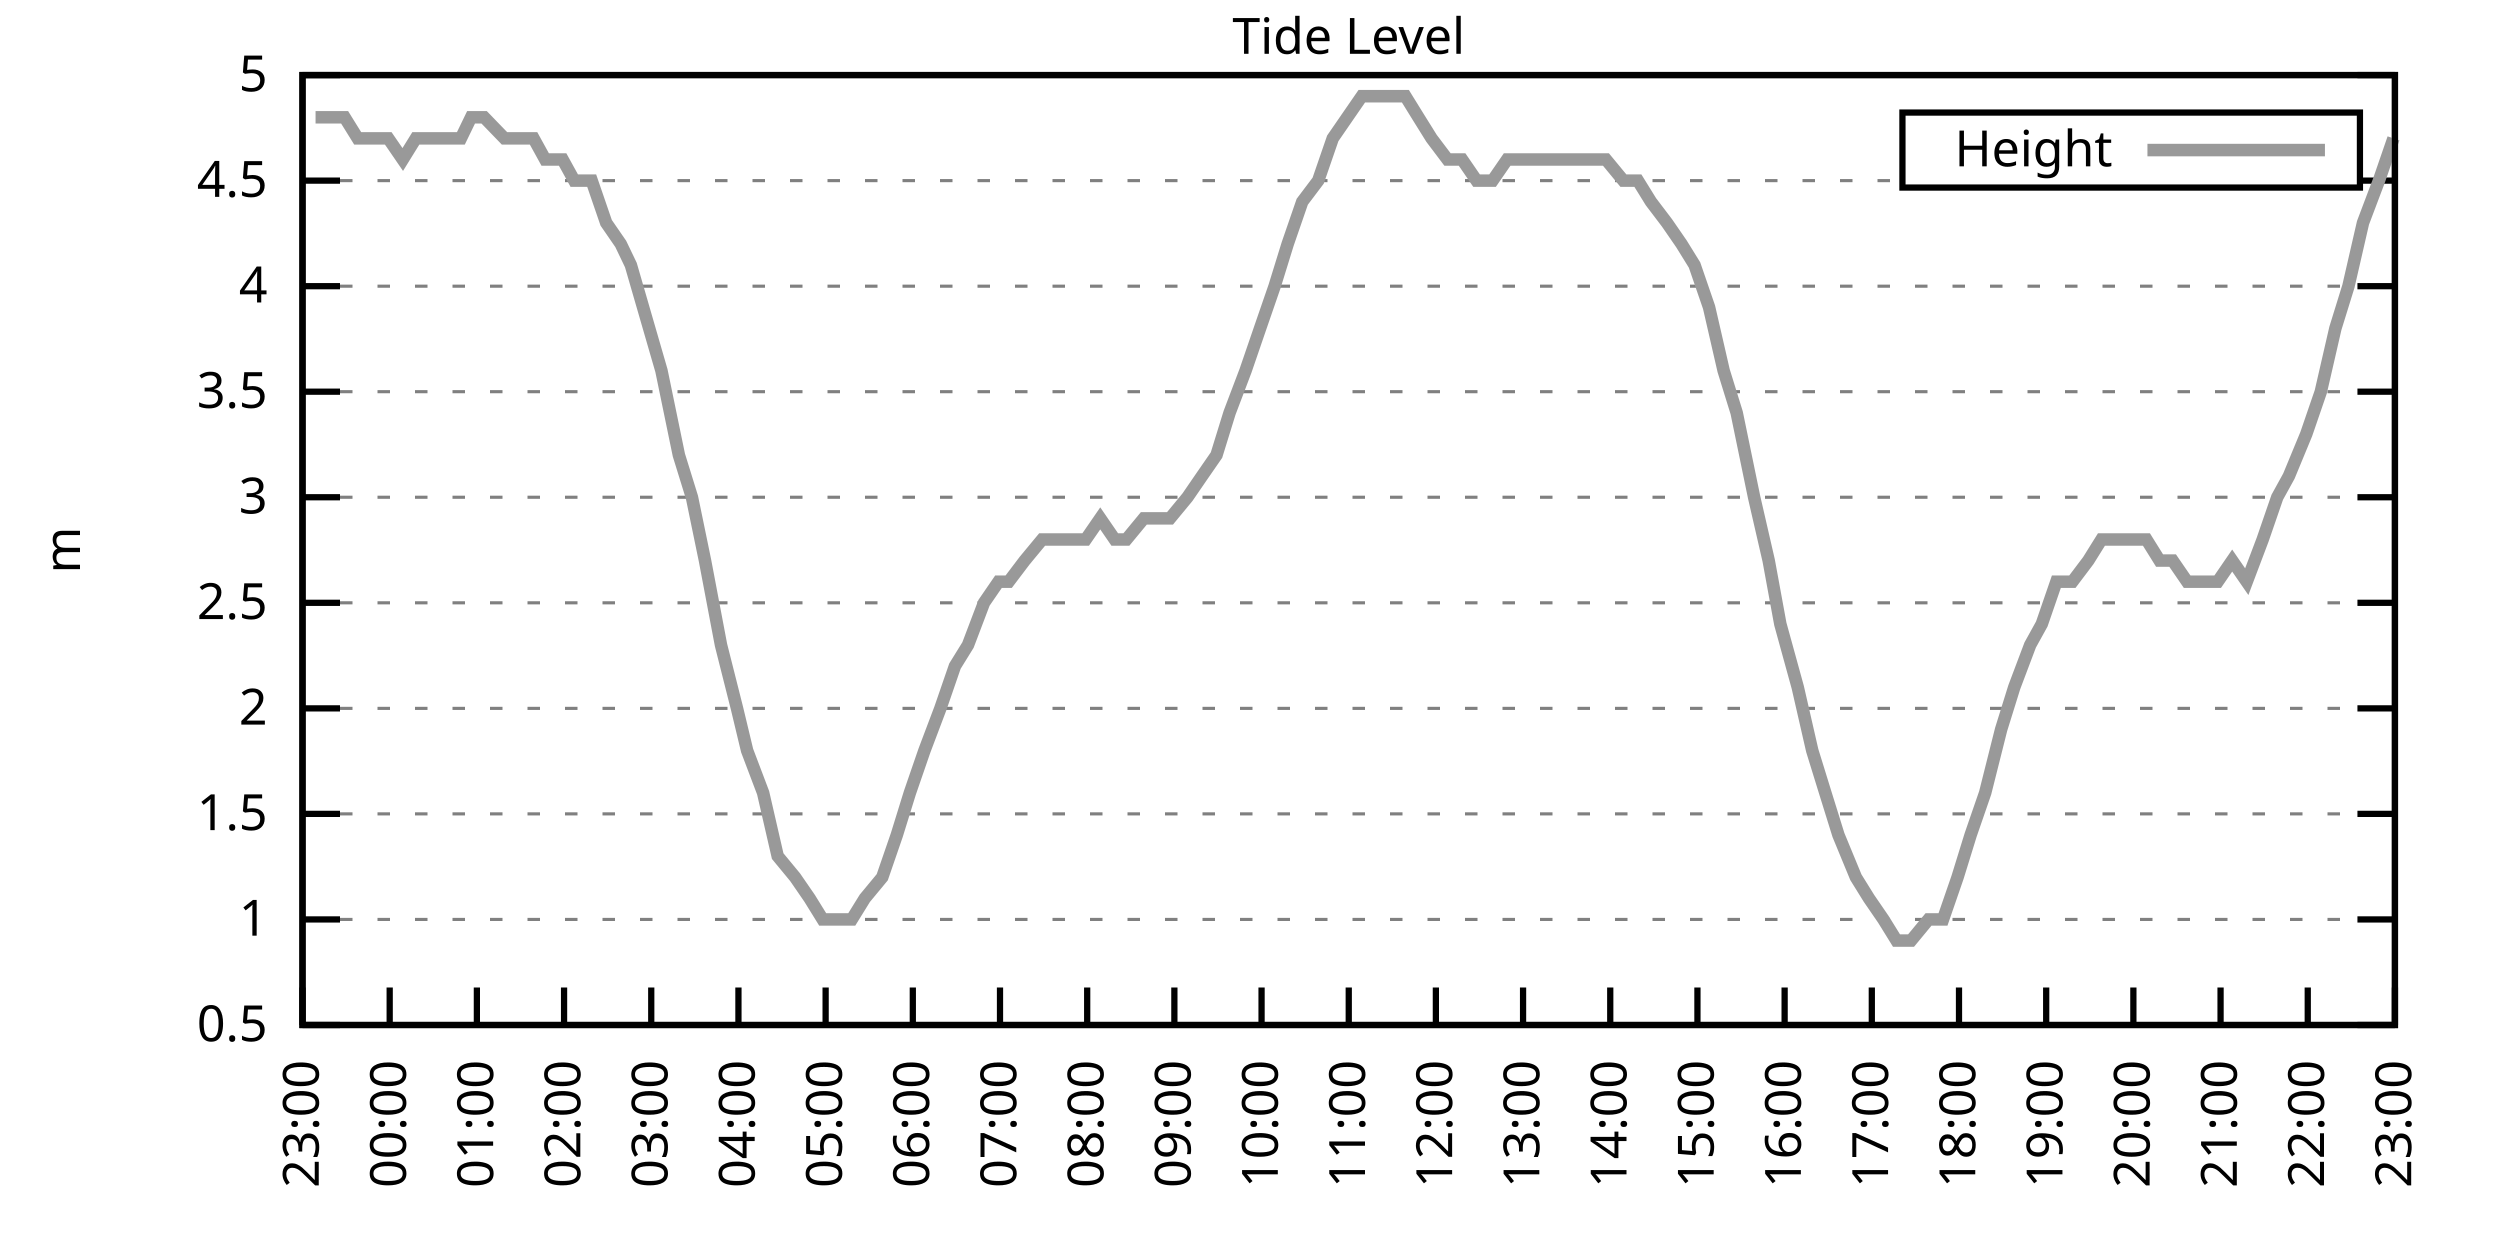
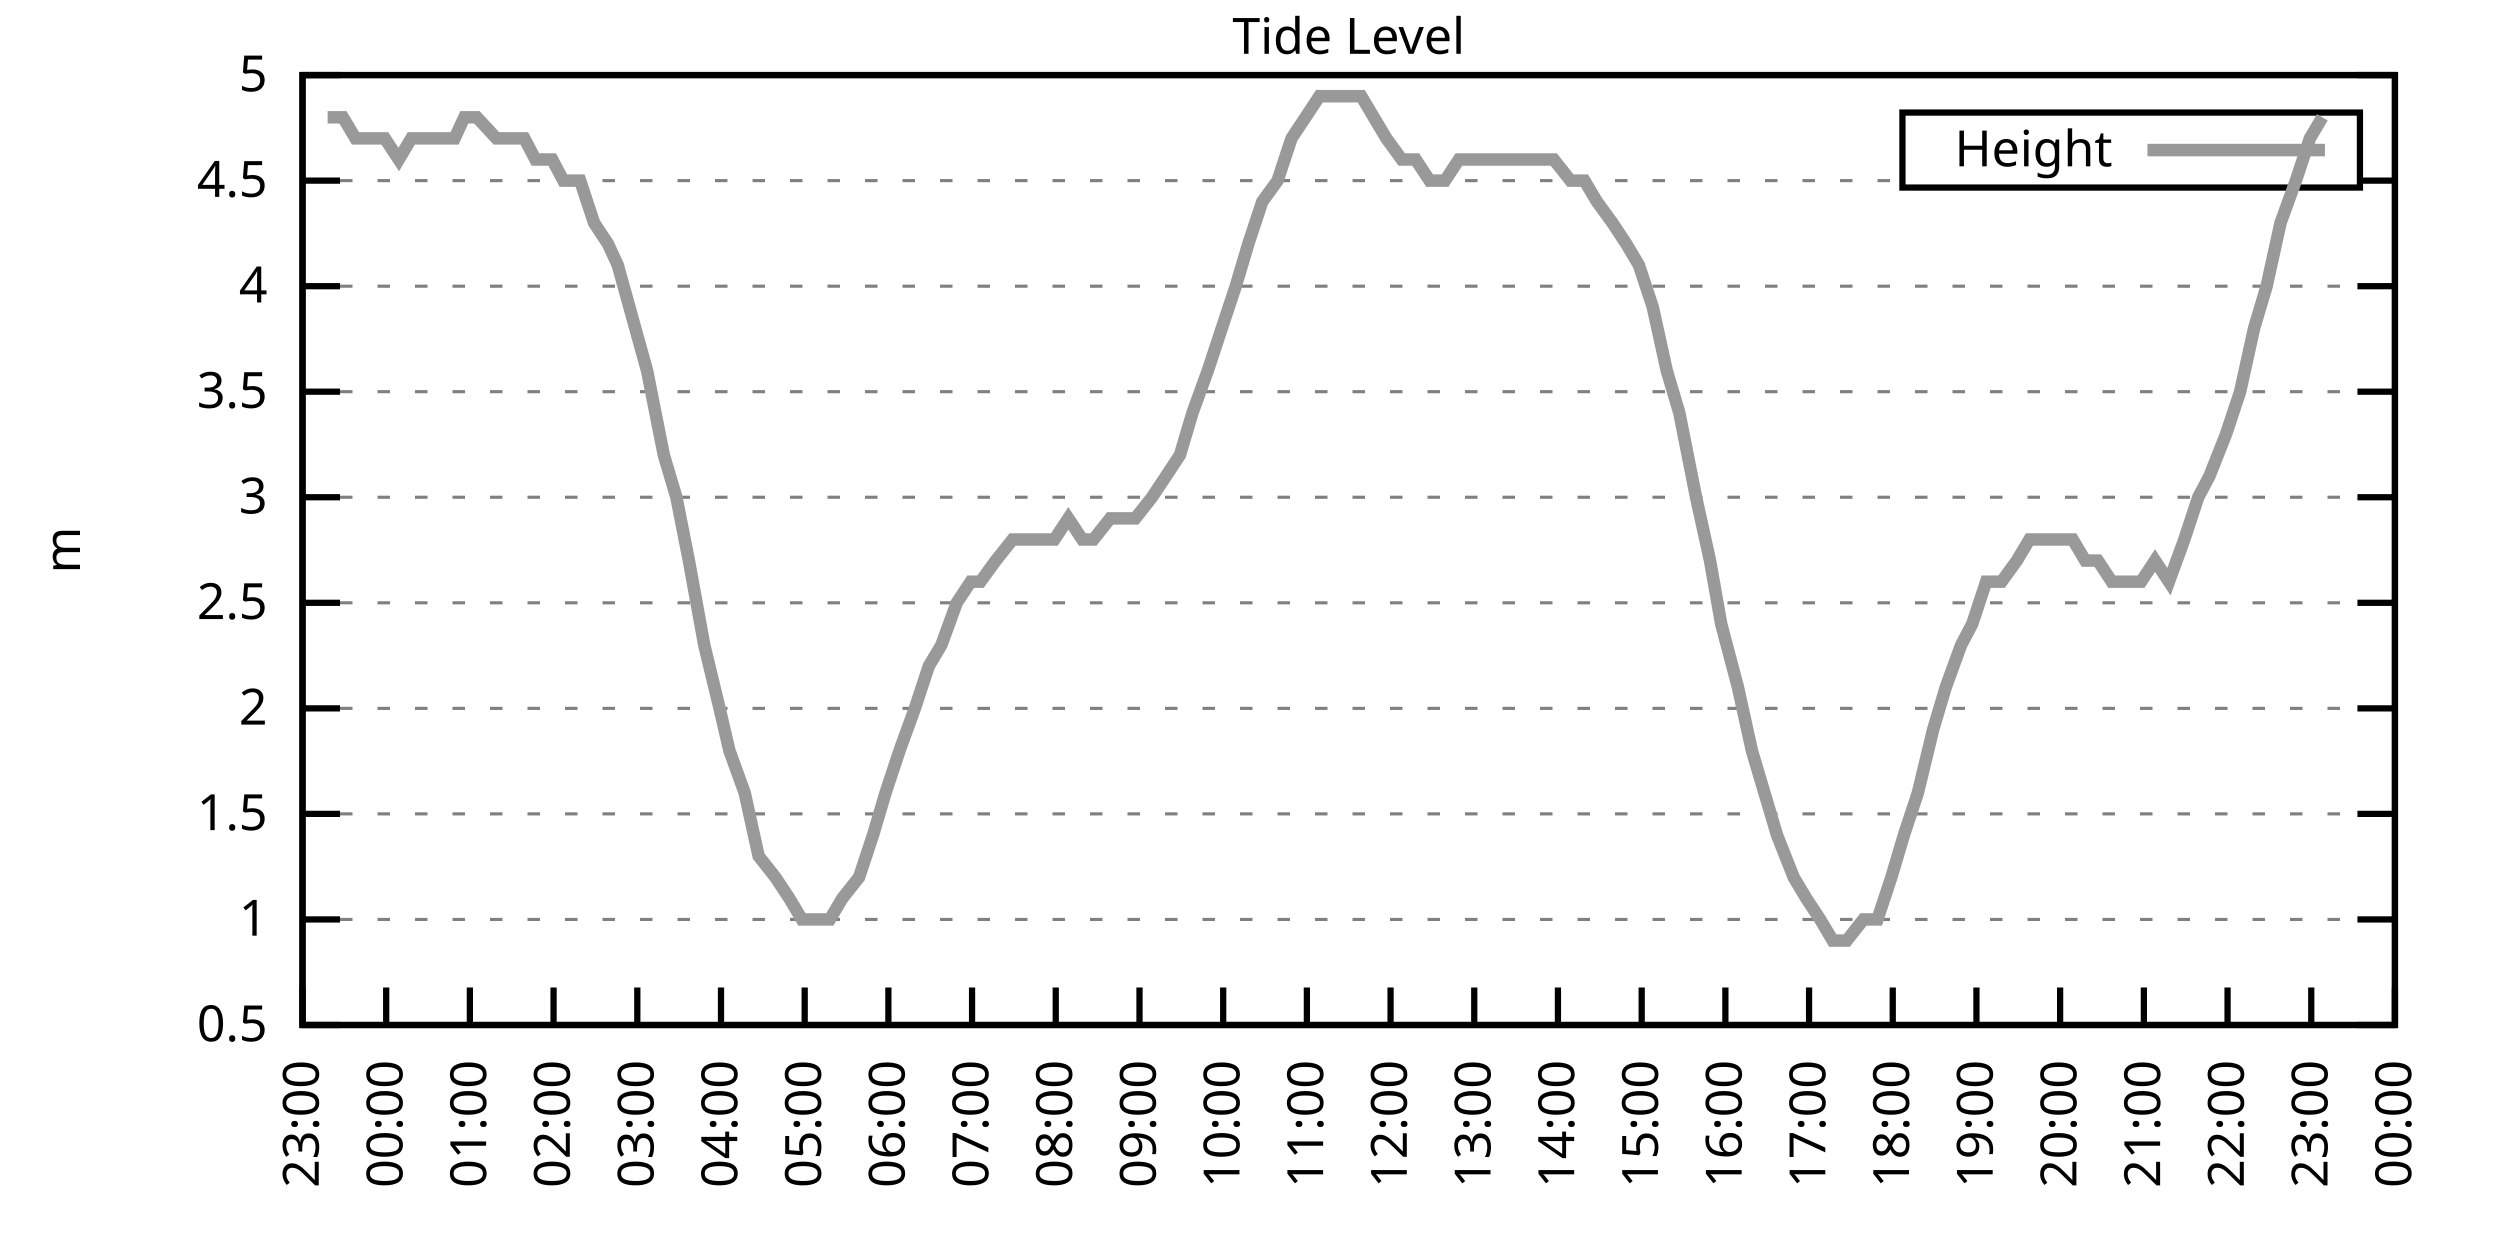
<svg xmlns="http://www.w3.org/2000/svg" xmlns:xlink="http://www.w3.org/1999/xlink" width="400" height="200" viewBox="0 0 400 200">
  <g id="gnuplot_canvas">
    <rect x="0" y="0" width="400" height="200" fill="none" />
    <defs>
      <circle id="gpDot" r="0.5" stroke-width="0.5" stroke="currentColor" />
      <path id="gpPt0" stroke-width="0.333" stroke="currentColor" d="M-1,0 h2 M0,-1 v2" />
      <path id="gpPt1" stroke-width="0.333" stroke="currentColor" d="M-1,-1 L1,1 M1,-1 L-1,1" />
      <path id="gpPt2" stroke-width="0.333" stroke="currentColor" d="M-1,0 L1,0 M0,-1 L0,1 M-1,-1 L1,1 M-1,1 L1,-1" />
      <rect id="gpPt3" stroke-width="0.333" stroke="currentColor" x="-1" y="-1" width="2" height="2" />
      <rect id="gpPt4" stroke-width="0.333" stroke="currentColor" fill="currentColor" x="-1" y="-1" width="2" height="2" />
      <circle id="gpPt5" stroke-width="0.333" stroke="currentColor" cx="0" cy="0" r="1" />
      <use xlink:href="#gpPt5" id="gpPt6" fill="currentColor" stroke="none" />
      <path id="gpPt7" stroke-width="0.333" stroke="currentColor" d="M0,-1.33 L-1.33,0.67 L1.33,0.67 z" />
      <use xlink:href="#gpPt7" id="gpPt8" fill="currentColor" stroke="none" />
      <use xlink:href="#gpPt7" id="gpPt9" stroke="currentColor" transform="rotate(180)" />
      <use xlink:href="#gpPt9" id="gpPt10" fill="currentColor" stroke="none" />
      <use xlink:href="#gpPt3" id="gpPt11" stroke="currentColor" transform="rotate(45)" />
      <use xlink:href="#gpPt11" id="gpPt12" fill="currentColor" stroke="none" />
      <path id="gpPt13" stroke-width="0.333" stroke="currentColor" d="M0,1.330 L1.265,0.411 L0.782,-1.067 L-0.782,-1.076 L-1.265,0.411 z" />
      <use xlink:href="#gpPt13" id="gpPt14" fill="currentColor" stroke="none" />
      <filter id="textbox" filterUnits="objectBoundingBox" x="0" y="0" height="1" width="1">
        <feFlood flood-color="white" flood-opacity="1" result="bgnd" />
        <feComposite in="SourceGraphic" in2="bgnd" operator="atop" />
      </filter>
      <filter id="greybox" filterUnits="objectBoundingBox" x="0" y="0" height="1" width="1">
        <feFlood flood-color="lightgrey" flood-opacity="1" result="grey" />
        <feComposite in="SourceGraphic" in2="grey" operator="atop" />
      </filter>
    </defs>
    <g fill="none" color="white" stroke="currentColor" stroke-width="1.00" stroke-linecap="butt" stroke-linejoin="miter">
</g>
    <g fill="none" color="black" stroke="currentColor" stroke-width="1.00" stroke-linecap="butt" stroke-linejoin="miter">
      <g stroke="none" shape-rendering="crispEdges">
        <polygon fill="rgb(255, 255, 255)" points="48.40,164.00 383.18,164.00 383.18,12.02 48.40,12.02 " />
      </g>
    </g>
    <g fill="none" color="black" stroke="currentColor" stroke-width="1.00" stroke-linecap="butt" stroke-linejoin="miter">
</g>
    <g fill="none" color="black" stroke="black" stroke-width="0.50" stroke-linecap="butt" stroke-linejoin="miter">
</g>
    <g fill="none" color="gray" stroke="currentColor" stroke-width="0.50" stroke-linecap="butt" stroke-linejoin="miter">
      <path stroke="gray" stroke-dasharray="2,4" class="gridline" d="M48.40,164.00 L383.19,164.00  " />
    </g>
    <g fill="none" color="gray" stroke="gray" stroke-width="1.00" stroke-linecap="butt" stroke-linejoin="miter">
</g>
    <g fill="none" color="black" stroke="currentColor" stroke-width="1.00" stroke-linecap="butt" stroke-linejoin="miter">
      <path stroke="black" d="M48.40,164.00 L54.40,164.00 M383.19,164.00 L377.19,164.00  " />
      <g transform="translate(42.80,166.60)" stroke="none" fill="black" font-family="Sans" font-size="8.00" text-anchor="end">
        <text>
          <tspan font-family="Sans"> 0.5</tspan>
        </text>
      </g>
    </g>
    <g fill="none" color="black" stroke="currentColor" stroke-width="1.00" stroke-linecap="butt" stroke-linejoin="miter">
</g>
    <g fill="none" color="black" stroke="black" stroke-width="0.50" stroke-linecap="butt" stroke-linejoin="miter">
</g>
    <g fill="none" color="gray" stroke="currentColor" stroke-width="0.50" stroke-linecap="butt" stroke-linejoin="miter">
      <path stroke="gray" stroke-dasharray="2,4" class="gridline" d="M48.40,147.11 L383.19,147.11  " />
    </g>
    <g fill="none" color="gray" stroke="gray" stroke-width="1.00" stroke-linecap="butt" stroke-linejoin="miter">
</g>
    <g fill="none" color="black" stroke="currentColor" stroke-width="1.00" stroke-linecap="butt" stroke-linejoin="miter">
      <path stroke="black" d="M48.40,147.11 L54.40,147.11 M383.19,147.11 L377.19,147.11  " />
      <g transform="translate(42.80,149.71)" stroke="none" fill="black" font-family="Sans" font-size="8.00" text-anchor="end">
        <text>
          <tspan font-family="Sans"> 1</tspan>
        </text>
      </g>
    </g>
    <g fill="none" color="black" stroke="currentColor" stroke-width="1.00" stroke-linecap="butt" stroke-linejoin="miter">
</g>
    <g fill="none" color="black" stroke="black" stroke-width="0.50" stroke-linecap="butt" stroke-linejoin="miter">
</g>
    <g fill="none" color="gray" stroke="currentColor" stroke-width="0.50" stroke-linecap="butt" stroke-linejoin="miter">
      <path stroke="gray" stroke-dasharray="2,4" class="gridline" d="M48.40,130.22 L383.19,130.22  " />
    </g>
    <g fill="none" color="gray" stroke="gray" stroke-width="1.00" stroke-linecap="butt" stroke-linejoin="miter">
</g>
    <g fill="none" color="black" stroke="currentColor" stroke-width="1.00" stroke-linecap="butt" stroke-linejoin="miter">
      <path stroke="black" d="M48.40,130.22 L54.40,130.22 M383.19,130.22 L377.19,130.22  " />
      <g transform="translate(42.80,132.82)" stroke="none" fill="black" font-family="Sans" font-size="8.00" text-anchor="end">
        <text>
          <tspan font-family="Sans"> 1.5</tspan>
        </text>
      </g>
    </g>
    <g fill="none" color="black" stroke="currentColor" stroke-width="1.00" stroke-linecap="butt" stroke-linejoin="miter">
</g>
    <g fill="none" color="black" stroke="black" stroke-width="0.50" stroke-linecap="butt" stroke-linejoin="miter">
</g>
    <g fill="none" color="gray" stroke="currentColor" stroke-width="0.50" stroke-linecap="butt" stroke-linejoin="miter">
      <path stroke="gray" stroke-dasharray="2,4" class="gridline" d="M48.40,113.34 L383.19,113.34  " />
    </g>
    <g fill="none" color="gray" stroke="gray" stroke-width="1.00" stroke-linecap="butt" stroke-linejoin="miter">
</g>
    <g fill="none" color="black" stroke="currentColor" stroke-width="1.00" stroke-linecap="butt" stroke-linejoin="miter">
      <path stroke="black" d="M48.40,113.34 L54.40,113.34 M383.19,113.34 L377.19,113.34  " />
      <g transform="translate(42.80,115.94)" stroke="none" fill="black" font-family="Sans" font-size="8.00" text-anchor="end">
        <text>
          <tspan font-family="Sans"> 2</tspan>
        </text>
      </g>
    </g>
    <g fill="none" color="black" stroke="currentColor" stroke-width="1.00" stroke-linecap="butt" stroke-linejoin="miter">
</g>
    <g fill="none" color="black" stroke="black" stroke-width="0.50" stroke-linecap="butt" stroke-linejoin="miter">
</g>
    <g fill="none" color="gray" stroke="currentColor" stroke-width="0.50" stroke-linecap="butt" stroke-linejoin="miter">
      <path stroke="gray" stroke-dasharray="2,4" class="gridline" d="M48.40,96.45 L383.19,96.45  " />
    </g>
    <g fill="none" color="gray" stroke="gray" stroke-width="1.00" stroke-linecap="butt" stroke-linejoin="miter">
</g>
    <g fill="none" color="black" stroke="currentColor" stroke-width="1.00" stroke-linecap="butt" stroke-linejoin="miter">
      <path stroke="black" d="M48.40,96.45 L54.40,96.45 M383.19,96.45 L377.19,96.45  " />
      <g transform="translate(42.80,99.05)" stroke="none" fill="black" font-family="Sans" font-size="8.00" text-anchor="end">
        <text>
          <tspan font-family="Sans"> 2.5</tspan>
        </text>
      </g>
    </g>
    <g fill="none" color="black" stroke="currentColor" stroke-width="1.00" stroke-linecap="butt" stroke-linejoin="miter">
</g>
    <g fill="none" color="black" stroke="black" stroke-width="0.50" stroke-linecap="butt" stroke-linejoin="miter">
</g>
    <g fill="none" color="gray" stroke="currentColor" stroke-width="0.50" stroke-linecap="butt" stroke-linejoin="miter">
      <path stroke="gray" stroke-dasharray="2,4" class="gridline" d="M48.40,79.56 L383.19,79.56  " />
    </g>
    <g fill="none" color="gray" stroke="gray" stroke-width="1.00" stroke-linecap="butt" stroke-linejoin="miter">
</g>
    <g fill="none" color="black" stroke="currentColor" stroke-width="1.00" stroke-linecap="butt" stroke-linejoin="miter">
      <path stroke="black" d="M48.40,79.56 L54.40,79.56 M383.19,79.56 L377.19,79.56  " />
      <g transform="translate(42.80,82.16)" stroke="none" fill="black" font-family="Sans" font-size="8.00" text-anchor="end">
        <text>
          <tspan font-family="Sans"> 3</tspan>
        </text>
      </g>
    </g>
    <g fill="none" color="black" stroke="currentColor" stroke-width="1.00" stroke-linecap="butt" stroke-linejoin="miter">
</g>
    <g fill="none" color="black" stroke="black" stroke-width="0.50" stroke-linecap="butt" stroke-linejoin="miter">
</g>
    <g fill="none" color="gray" stroke="currentColor" stroke-width="0.50" stroke-linecap="butt" stroke-linejoin="miter">
      <path stroke="gray" stroke-dasharray="2,4" class="gridline" d="M48.40,62.67 L383.19,62.67  " />
    </g>
    <g fill="none" color="gray" stroke="gray" stroke-width="1.00" stroke-linecap="butt" stroke-linejoin="miter">
</g>
    <g fill="none" color="black" stroke="currentColor" stroke-width="1.00" stroke-linecap="butt" stroke-linejoin="miter">
      <path stroke="black" d="M48.40,62.67 L54.40,62.67 M383.19,62.67 L377.19,62.67  " />
      <g transform="translate(42.80,65.27)" stroke="none" fill="black" font-family="Sans" font-size="8.00" text-anchor="end">
        <text>
          <tspan font-family="Sans"> 3.5</tspan>
        </text>
      </g>
    </g>
    <g fill="none" color="black" stroke="currentColor" stroke-width="1.00" stroke-linecap="butt" stroke-linejoin="miter">
</g>
    <g fill="none" color="black" stroke="black" stroke-width="0.50" stroke-linecap="butt" stroke-linejoin="miter">
</g>
    <g fill="none" color="gray" stroke="currentColor" stroke-width="0.50" stroke-linecap="butt" stroke-linejoin="miter">
      <path stroke="gray" stroke-dasharray="2,4" class="gridline" d="M48.40,45.79 L383.19,45.79  " />
    </g>
    <g fill="none" color="gray" stroke="gray" stroke-width="1.00" stroke-linecap="butt" stroke-linejoin="miter">
</g>
    <g fill="none" color="black" stroke="currentColor" stroke-width="1.00" stroke-linecap="butt" stroke-linejoin="miter">
      <path stroke="black" d="M48.40,45.79 L54.40,45.79 M383.19,45.79 L377.19,45.79  " />
      <g transform="translate(42.80,48.39)" stroke="none" fill="black" font-family="Sans" font-size="8.00" text-anchor="end">
        <text>
          <tspan font-family="Sans"> 4</tspan>
        </text>
      </g>
    </g>
    <g fill="none" color="black" stroke="currentColor" stroke-width="1.00" stroke-linecap="butt" stroke-linejoin="miter">
</g>
    <g fill="none" color="black" stroke="black" stroke-width="0.50" stroke-linecap="butt" stroke-linejoin="miter">
</g>
    <g fill="none" color="gray" stroke="currentColor" stroke-width="0.50" stroke-linecap="butt" stroke-linejoin="miter">
      <path stroke="gray" stroke-dasharray="2,4" class="gridline" d="M48.40,28.90 L304.39,28.90 M377.59,28.90 L383.19,28.90  " />
    </g>
    <g fill="none" color="gray" stroke="gray" stroke-width="1.00" stroke-linecap="butt" stroke-linejoin="miter">
</g>
    <g fill="none" color="black" stroke="currentColor" stroke-width="1.00" stroke-linecap="butt" stroke-linejoin="miter">
      <path stroke="black" d="M48.40,28.90 L54.40,28.90 M383.19,28.90 L377.19,28.90  " />
      <g transform="translate(42.80,31.50)" stroke="none" fill="black" font-family="Sans" font-size="8.00" text-anchor="end">
        <text>
          <tspan font-family="Sans"> 4.5</tspan>
        </text>
      </g>
    </g>
    <g fill="none" color="black" stroke="currentColor" stroke-width="1.00" stroke-linecap="butt" stroke-linejoin="miter">
</g>
    <g fill="none" color="black" stroke="black" stroke-width="0.50" stroke-linecap="butt" stroke-linejoin="miter">
</g>
    <g fill="none" color="gray" stroke="currentColor" stroke-width="0.50" stroke-linecap="butt" stroke-linejoin="miter">
      <path stroke="gray" stroke-dasharray="2,4" class="gridline" d="M48.40,12.01 L383.19,12.01  " />
    </g>
    <g fill="none" color="gray" stroke="gray" stroke-width="1.00" stroke-linecap="butt" stroke-linejoin="miter">
</g>
    <g fill="none" color="black" stroke="currentColor" stroke-width="1.00" stroke-linecap="butt" stroke-linejoin="miter">
      <path stroke="black" d="M48.40,12.01 L54.40,12.01 M383.19,12.01 L377.19,12.01  " />
      <g transform="translate(42.80,14.61)" stroke="none" fill="black" font-family="Sans" font-size="8.00" text-anchor="end">
        <text>
          <tspan font-family="Sans"> 5</tspan>
        </text>
      </g>
    </g>
    <g fill="none" color="black" stroke="currentColor" stroke-width="1.00" stroke-linecap="butt" stroke-linejoin="miter">
      <path stroke="black" d="M48.40,164.00 L48.40,158.00  " />
      <g transform="translate(51.00,169.60) rotate(270.00)" stroke="none" fill="black" font-family="Sans" font-size="8.00" text-anchor="end">
        <text>
          <tspan font-family="Sans">23:00</tspan>
        </text>
      </g>
    </g>
    <g fill="none" color="black" stroke="currentColor" stroke-width="1.00" stroke-linecap="butt" stroke-linejoin="miter">
-       <path stroke="black" d="M62.35,164.00 L62.35,158.00  " />
-       <g transform="translate(64.95,169.60) rotate(270.00)" stroke="none" fill="black" font-family="Sans" font-size="8.00" text-anchor="end">
+       <path stroke="black" d="M61.79,164.00 L61.79,158.00  " />
+       <g transform="translate(64.39,169.60) rotate(270.00)" stroke="none" fill="black" font-family="Sans" font-size="8.00" text-anchor="end">
        <text>
          <tspan font-family="Sans">00:00</tspan>
        </text>
      </g>
    </g>
    <g fill="none" color="black" stroke="currentColor" stroke-width="1.00" stroke-linecap="butt" stroke-linejoin="miter">
-       <path stroke="black" d="M76.30,164.00 L76.30,158.00  " />
-       <g transform="translate(78.90,169.60) rotate(270.00)" stroke="none" fill="black" font-family="Sans" font-size="8.00" text-anchor="end">
+       <path stroke="black" d="M75.18,164.00 L75.18,158.00  " />
+       <g transform="translate(77.78,169.60) rotate(270.00)" stroke="none" fill="black" font-family="Sans" font-size="8.00" text-anchor="end">
        <text>
          <tspan font-family="Sans">01:00</tspan>
        </text>
      </g>
    </g>
    <g fill="none" color="black" stroke="currentColor" stroke-width="1.00" stroke-linecap="butt" stroke-linejoin="miter">
-       <path stroke="black" d="M90.25,164.00 L90.25,158.00  " />
-       <g transform="translate(92.85,169.60) rotate(270.00)" stroke="none" fill="black" font-family="Sans" font-size="8.00" text-anchor="end">
+       <path stroke="black" d="M88.57,164.00 L88.57,158.00  " />
+       <g transform="translate(91.17,169.60) rotate(270.00)" stroke="none" fill="black" font-family="Sans" font-size="8.00" text-anchor="end">
        <text>
          <tspan font-family="Sans">02:00</tspan>
        </text>
      </g>
    </g>
    <g fill="none" color="black" stroke="currentColor" stroke-width="1.00" stroke-linecap="butt" stroke-linejoin="miter">
-       <path stroke="black" d="M104.20,164.00 L104.20,158.00  " />
-       <g transform="translate(106.80,169.60) rotate(270.00)" stroke="none" fill="black" font-family="Sans" font-size="8.00" text-anchor="end">
+       <path stroke="black" d="M101.97,164.00 L101.97,158.00  " />
+       <g transform="translate(104.57,169.60) rotate(270.00)" stroke="none" fill="black" font-family="Sans" font-size="8.00" text-anchor="end">
        <text>
          <tspan font-family="Sans">03:00</tspan>
        </text>
      </g>
    </g>
    <g fill="none" color="black" stroke="currentColor" stroke-width="1.00" stroke-linecap="butt" stroke-linejoin="miter">
-       <path stroke="black" d="M118.15,164.00 L118.15,158.00  " />
-       <g transform="translate(120.75,169.60) rotate(270.00)" stroke="none" fill="black" font-family="Sans" font-size="8.00" text-anchor="end">
+       <path stroke="black" d="M115.36,164.00 L115.36,158.00  " />
+       <g transform="translate(117.96,169.60) rotate(270.00)" stroke="none" fill="black" font-family="Sans" font-size="8.00" text-anchor="end">
        <text>
          <tspan font-family="Sans">04:00</tspan>
        </text>
      </g>
    </g>
    <g fill="none" color="black" stroke="currentColor" stroke-width="1.00" stroke-linecap="butt" stroke-linejoin="miter">
-       <path stroke="black" d="M132.10,164.00 L132.10,158.00  " />
-       <g transform="translate(134.70,169.60) rotate(270.00)" stroke="none" fill="black" font-family="Sans" font-size="8.00" text-anchor="end">
+       <path stroke="black" d="M128.75,164.00 L128.75,158.00  " />
+       <g transform="translate(131.35,169.60) rotate(270.00)" stroke="none" fill="black" font-family="Sans" font-size="8.00" text-anchor="end">
        <text>
          <tspan font-family="Sans">05:00</tspan>
        </text>
      </g>
    </g>
    <g fill="none" color="black" stroke="currentColor" stroke-width="1.00" stroke-linecap="butt" stroke-linejoin="miter">
-       <path stroke="black" d="M146.05,164.00 L146.05,158.00  " />
-       <g transform="translate(148.65,169.60) rotate(270.00)" stroke="none" fill="black" font-family="Sans" font-size="8.00" text-anchor="end">
+       <path stroke="black" d="M142.14,164.00 L142.14,158.00  " />
+       <g transform="translate(144.74,169.60) rotate(270.00)" stroke="none" fill="black" font-family="Sans" font-size="8.00" text-anchor="end">
        <text>
          <tspan font-family="Sans">06:00</tspan>
        </text>
      </g>
    </g>
    <g fill="none" color="black" stroke="currentColor" stroke-width="1.00" stroke-linecap="butt" stroke-linejoin="miter">
-       <path stroke="black" d="M160.00,164.00 L160.00,158.00  " />
-       <g transform="translate(162.60,169.60) rotate(270.00)" stroke="none" fill="black" font-family="Sans" font-size="8.00" text-anchor="end">
+       <path stroke="black" d="M155.53,164.00 L155.53,158.00  " />
+       <g transform="translate(158.13,169.60) rotate(270.00)" stroke="none" fill="black" font-family="Sans" font-size="8.00" text-anchor="end">
        <text>
          <tspan font-family="Sans">07:00</tspan>
        </text>
      </g>
    </g>
    <g fill="none" color="black" stroke="currentColor" stroke-width="1.00" stroke-linecap="butt" stroke-linejoin="miter">
-       <path stroke="black" d="M173.95,164.00 L173.95,158.00  " />
-       <g transform="translate(176.55,169.60) rotate(270.00)" stroke="none" fill="black" font-family="Sans" font-size="8.00" text-anchor="end">
+       <path stroke="black" d="M168.92,164.00 L168.92,158.00  " />
+       <g transform="translate(171.52,169.60) rotate(270.00)" stroke="none" fill="black" font-family="Sans" font-size="8.00" text-anchor="end">
        <text>
          <tspan font-family="Sans">08:00</tspan>
        </text>
      </g>
    </g>
    <g fill="none" color="black" stroke="currentColor" stroke-width="1.00" stroke-linecap="butt" stroke-linejoin="miter">
-       <path stroke="black" d="M187.90,164.00 L187.90,158.00  " />
-       <g transform="translate(190.50,169.60) rotate(270.00)" stroke="none" fill="black" font-family="Sans" font-size="8.00" text-anchor="end">
+       <path stroke="black" d="M182.32,164.00 L182.32,158.00  " />
+       <g transform="translate(184.92,169.60) rotate(270.00)" stroke="none" fill="black" font-family="Sans" font-size="8.00" text-anchor="end">
        <text>
          <tspan font-family="Sans">09:00</tspan>
        </text>
      </g>
    </g>
    <g fill="none" color="black" stroke="currentColor" stroke-width="1.00" stroke-linecap="butt" stroke-linejoin="miter">
-       <path stroke="black" d="M201.85,164.00 L201.85,158.00  " />
-       <g transform="translate(204.45,169.60) rotate(270.00)" stroke="none" fill="black" font-family="Sans" font-size="8.00" text-anchor="end">
+       <path stroke="black" d="M195.71,164.00 L195.71,158.00  " />
+       <g transform="translate(198.31,169.60) rotate(270.00)" stroke="none" fill="black" font-family="Sans" font-size="8.00" text-anchor="end">
        <text>
          <tspan font-family="Sans">10:00</tspan>
        </text>
      </g>
    </g>
    <g fill="none" color="black" stroke="currentColor" stroke-width="1.00" stroke-linecap="butt" stroke-linejoin="miter">
-       <path stroke="black" d="M215.80,164.00 L215.80,158.00  " />
-       <g transform="translate(218.40,169.60) rotate(270.00)" stroke="none" fill="black" font-family="Sans" font-size="8.00" text-anchor="end">
+       <path stroke="black" d="M209.10,164.00 L209.10,158.00  " />
+       <g transform="translate(211.70,169.60) rotate(270.00)" stroke="none" fill="black" font-family="Sans" font-size="8.00" text-anchor="end">
        <text>
          <tspan font-family="Sans">11:00</tspan>
        </text>
      </g>
    </g>
    <g fill="none" color="black" stroke="currentColor" stroke-width="1.00" stroke-linecap="butt" stroke-linejoin="miter">
-       <path stroke="black" d="M229.74,164.00 L229.74,158.00  " />
-       <g transform="translate(232.34,169.60) rotate(270.00)" stroke="none" fill="black" font-family="Sans" font-size="8.00" text-anchor="end">
+       <path stroke="black" d="M222.49,164.00 L222.49,158.00  " />
+       <g transform="translate(225.09,169.60) rotate(270.00)" stroke="none" fill="black" font-family="Sans" font-size="8.00" text-anchor="end">
        <text>
          <tspan font-family="Sans">12:00</tspan>
        </text>
      </g>
    </g>
    <g fill="none" color="black" stroke="currentColor" stroke-width="1.00" stroke-linecap="butt" stroke-linejoin="miter">
-       <path stroke="black" d="M243.69,164.00 L243.69,158.00  " />
-       <g transform="translate(246.29,169.60) rotate(270.00)" stroke="none" fill="black" font-family="Sans" font-size="8.00" text-anchor="end">
+       <path stroke="black" d="M235.88,164.00 L235.88,158.00  " />
+       <g transform="translate(238.48,169.60) rotate(270.00)" stroke="none" fill="black" font-family="Sans" font-size="8.00" text-anchor="end">
        <text>
          <tspan font-family="Sans">13:00</tspan>
        </text>
      </g>
    </g>
    <g fill="none" color="black" stroke="currentColor" stroke-width="1.00" stroke-linecap="butt" stroke-linejoin="miter">
-       <path stroke="black" d="M257.64,164.00 L257.64,158.00  " />
-       <g transform="translate(260.24,169.60) rotate(270.00)" stroke="none" fill="black" font-family="Sans" font-size="8.00" text-anchor="end">
+       <path stroke="black" d="M249.27,164.00 L249.27,158.00  " />
+       <g transform="translate(251.87,169.60) rotate(270.00)" stroke="none" fill="black" font-family="Sans" font-size="8.00" text-anchor="end">
        <text>
          <tspan font-family="Sans">14:00</tspan>
        </text>
      </g>
    </g>
    <g fill="none" color="black" stroke="currentColor" stroke-width="1.00" stroke-linecap="butt" stroke-linejoin="miter">
-       <path stroke="black" d="M271.59,164.00 L271.59,158.00  " />
-       <g transform="translate(274.19,169.60) rotate(270.00)" stroke="none" fill="black" font-family="Sans" font-size="8.00" text-anchor="end">
+       <path stroke="black" d="M262.67,164.00 L262.67,158.00  " />
+       <g transform="translate(265.27,169.60) rotate(270.00)" stroke="none" fill="black" font-family="Sans" font-size="8.00" text-anchor="end">
        <text>
          <tspan font-family="Sans">15:00</tspan>
        </text>
      </g>
    </g>
    <g fill="none" color="black" stroke="currentColor" stroke-width="1.00" stroke-linecap="butt" stroke-linejoin="miter">
-       <path stroke="black" d="M285.54,164.00 L285.54,158.00  " />
-       <g transform="translate(288.14,169.60) rotate(270.00)" stroke="none" fill="black" font-family="Sans" font-size="8.00" text-anchor="end">
+       <path stroke="black" d="M276.06,164.00 L276.06,158.00  " />
+       <g transform="translate(278.66,169.60) rotate(270.00)" stroke="none" fill="black" font-family="Sans" font-size="8.00" text-anchor="end">
        <text>
          <tspan font-family="Sans">16:00</tspan>
        </text>
      </g>
    </g>
    <g fill="none" color="black" stroke="currentColor" stroke-width="1.00" stroke-linecap="butt" stroke-linejoin="miter">
-       <path stroke="black" d="M299.49,164.00 L299.49,158.00  " />
-       <g transform="translate(302.09,169.60) rotate(270.00)" stroke="none" fill="black" font-family="Sans" font-size="8.00" text-anchor="end">
+       <path stroke="black" d="M289.45,164.00 L289.45,158.00  " />
+       <g transform="translate(292.05,169.60) rotate(270.00)" stroke="none" fill="black" font-family="Sans" font-size="8.00" text-anchor="end">
        <text>
          <tspan font-family="Sans">17:00</tspan>
        </text>
      </g>
    </g>
    <g fill="none" color="black" stroke="currentColor" stroke-width="1.00" stroke-linecap="butt" stroke-linejoin="miter">
-       <path stroke="black" d="M313.44,164.00 L313.44,158.00  " />
-       <g transform="translate(316.04,169.60) rotate(270.00)" stroke="none" fill="black" font-family="Sans" font-size="8.00" text-anchor="end">
+       <path stroke="black" d="M302.84,164.00 L302.84,158.00  " />
+       <g transform="translate(305.44,169.60) rotate(270.00)" stroke="none" fill="black" font-family="Sans" font-size="8.00" text-anchor="end">
        <text>
          <tspan font-family="Sans">18:00</tspan>
        </text>
      </g>
    </g>
    <g fill="none" color="black" stroke="currentColor" stroke-width="1.00" stroke-linecap="butt" stroke-linejoin="miter">
-       <path stroke="black" d="M327.39,164.00 L327.39,158.00  " />
-       <g transform="translate(329.99,169.60) rotate(270.00)" stroke="none" fill="black" font-family="Sans" font-size="8.00" text-anchor="end">
+       <path stroke="black" d="M316.23,164.00 L316.23,158.00  " />
+       <g transform="translate(318.83,169.60) rotate(270.00)" stroke="none" fill="black" font-family="Sans" font-size="8.00" text-anchor="end">
        <text>
          <tspan font-family="Sans">19:00</tspan>
        </text>
      </g>
    </g>
    <g fill="none" color="black" stroke="currentColor" stroke-width="1.00" stroke-linecap="butt" stroke-linejoin="miter">
-       <path stroke="black" d="M341.34,164.00 L341.34,158.00  " />
-       <g transform="translate(343.94,169.60) rotate(270.00)" stroke="none" fill="black" font-family="Sans" font-size="8.00" text-anchor="end">
+       <path stroke="black" d="M329.62,164.00 L329.62,158.00  " />
+       <g transform="translate(332.22,169.60) rotate(270.00)" stroke="none" fill="black" font-family="Sans" font-size="8.00" text-anchor="end">
        <text>
          <tspan font-family="Sans">20:00</tspan>
        </text>
      </g>
    </g>
    <g fill="none" color="black" stroke="currentColor" stroke-width="1.00" stroke-linecap="butt" stroke-linejoin="miter">
-       <path stroke="black" d="M355.29,164.00 L355.29,158.00  " />
-       <g transform="translate(357.89,169.60) rotate(270.00)" stroke="none" fill="black" font-family="Sans" font-size="8.00" text-anchor="end">
+       <path stroke="black" d="M343.02,164.00 L343.02,158.00  " />
+       <g transform="translate(345.62,169.60) rotate(270.00)" stroke="none" fill="black" font-family="Sans" font-size="8.00" text-anchor="end">
        <text>
          <tspan font-family="Sans">21:00</tspan>
        </text>
      </g>
    </g>
    <g fill="none" color="black" stroke="currentColor" stroke-width="1.00" stroke-linecap="butt" stroke-linejoin="miter">
-       <path stroke="black" d="M369.24,164.00 L369.24,158.00  " />
-       <g transform="translate(371.84,169.60) rotate(270.00)" stroke="none" fill="black" font-family="Sans" font-size="8.00" text-anchor="end">
+       <path stroke="black" d="M356.41,164.00 L356.41,158.00  " />
+       <g transform="translate(359.01,169.60) rotate(270.00)" stroke="none" fill="black" font-family="Sans" font-size="8.00" text-anchor="end">
        <text>
          <tspan font-family="Sans">22:00</tspan>
+         </text>
+       </g>
+     </g>
+     <g fill="none" color="black" stroke="currentColor" stroke-width="1.00" stroke-linecap="butt" stroke-linejoin="miter">
+       <path stroke="black" d="M369.80,164.00 L369.80,158.00  " />
+       <g transform="translate(372.40,169.60) rotate(270.00)" stroke="none" fill="black" font-family="Sans" font-size="8.00" text-anchor="end">
+         <text>
+           <tspan font-family="Sans">23:00</tspan>
        </text>
      </g>
    </g>
    <g fill="none" color="black" stroke="currentColor" stroke-width="1.00" stroke-linecap="butt" stroke-linejoin="miter">
      <path stroke="black" d="M383.19,164.00 L383.19,158.00  " />
      <g transform="translate(385.79,169.60) rotate(270.00)" stroke="none" fill="black" font-family="Sans" font-size="8.00" text-anchor="end">
        <text>
-           <tspan font-family="Sans">23:00</tspan>
+           <tspan font-family="Sans">00:00</tspan>
        </text>
      </g>
    </g>
    <g fill="none" color="black" stroke="currentColor" stroke-width="1.00" stroke-linecap="butt" stroke-linejoin="miter">
</g>
    <g fill="none" color="black" stroke="currentColor" stroke-width="1.00" stroke-linecap="butt" stroke-linejoin="miter">
      <path stroke="black" d="M48.40,12.01 L48.40,164.00 L383.19,164.00 L383.19,12.01 L48.40,12.01 Z  " />
    </g>
    <g fill="none" color="black" stroke="currentColor" stroke-width="1.00" stroke-linecap="butt" stroke-linejoin="miter">
</g>
    <g fill="none" color="black" stroke="currentColor" stroke-width="1.00" stroke-linecap="butt" stroke-linejoin="miter">
      <path stroke="black" d="M304.39,30.01 L304.39,18.01 L377.59,18.01 L377.59,30.01 L304.39,30.01 Z  " />
    </g>
    <g id="Tide_level_plot_1">
      <g fill="none" color="white" stroke="black" stroke-width="2.00" stroke-linecap="butt" stroke-linejoin="miter">
</g>
      <g fill="none" color="black" stroke="currentColor" stroke-width="2.00" stroke-linecap="butt" stroke-linejoin="miter">
        <g transform="translate(337.99,26.61)" stroke="none" fill="black" font-family="Sans" font-size="8.00" text-anchor="end">
          <text>
            <tspan font-family="Sans">Height</tspan>
          </text>
        </g>
      </g>
      <g fill="none" color="black" stroke="currentColor" stroke-width="2.00" stroke-linecap="butt" stroke-linejoin="miter">
-         <path stroke="rgb(153, 153, 153)" d="M343.59,24.01 L371.99,24.01 M50.49,18.77 L52.58,18.77 L55.14,18.77 L57.23,22.14 L59.79,22.14 L62.12,22.14   L64.44,25.52 L66.53,22.14 L68.86,22.14 L71.18,22.14 L73.74,22.14 L75.37,18.77 L77.46,18.77 L80.72,22.14   L82.58,22.14 L85.37,22.14 L87.23,25.52 L90.02,25.52 L91.88,28.90 L94.67,28.90 L96.99,35.65 L99.32,39.03   L100.94,42.41 L105.83,59.30 L108.62,72.81 L110.71,79.56 L112.80,89.69 L115.36,103.20 L117.92,113.34 L119.54,120.09   L122.10,126.85 L124.43,136.98 L127.22,140.36 L129.54,143.73 L131.63,147.11 L134.19,147.11 L136.28,147.11 L138.37,143.73   L141.16,140.36 L143.49,133.60 L145.58,126.85 L147.91,120.09 L150.46,113.34 L152.79,106.58 L154.88,103.20 L157.44,96.45   L159.76,93.07 L161.39,93.07 L163.95,89.69 L166.74,86.32 L169.06,86.32 L171.39,86.32 L173.71,86.32 L176.04,82.94   L178.36,86.32 L180.22,86.32 L183.01,82.94 L185.34,82.94 L187.20,82.94 L189.99,79.56 L192.31,76.18 L194.64,72.81   L196.73,66.05 L199.29,59.30 L201.61,52.54 L203.94,45.79 L206.03,39.03 L208.36,32.28 L210.91,28.90 L213.24,22.14   L215.56,18.77 L217.89,15.39 L220.21,15.39 L222.54,15.39 L224.86,15.39 L226.95,18.77 L229.05,22.14 L231.60,25.52   L233.93,25.52 L236.25,28.90 L238.81,28.90 L241.14,25.52 L243.46,25.52 L245.79,25.52 L248.11,25.52 L250.20,25.52   L252.76,25.52 L254.62,25.52 L256.95,25.52 L259.74,28.90 L262.06,28.90 L264.15,32.28 L266.71,35.65 L269.04,39.03   L271.13,42.41 L273.45,49.16 L275.78,59.30 L277.87,66.05 L280.66,79.56 L282.99,89.69 L284.85,99.83 L287.64,109.96   L289.96,120.09 L292.05,126.85 L294.15,133.60 L296.94,140.36 L299.03,143.73 L301.35,147.11 L303.44,150.49 L305.77,150.49   L308.56,147.11 L310.88,147.11 L313.21,140.36 L315.30,133.60 L317.63,126.85 L320.18,116.71 L322.28,109.96 L324.83,103.20   L326.69,99.83 L329.02,93.07 L331.58,93.07 L334.13,89.69 L336.23,86.32 L338.32,86.32 L340.88,86.32 L343.43,86.32   L345.53,89.69 L347.62,89.69 L349.94,93.07 L352.50,93.07 L354.83,93.07 L357.15,89.69 L359.48,93.07 L362.03,86.32   L364.36,79.56 L366.22,76.18 L369.01,69.43 L371.33,62.67 L373.66,52.54 L375.75,45.79 L378.08,35.65 L380.63,28.90   L382.96,22.14  " />
+         <path stroke="rgb(153, 153, 153)" d="M343.59,24.01 L371.99,24.01 M52.42,18.77 L54.87,18.77 L56.88,22.14 L59.34,22.14 L61.57,22.14 L63.80,25.52   L65.81,22.14 L68.04,22.14 L70.27,22.14 L72.73,22.14 L74.29,18.77 L76.30,18.77 L79.42,22.14 L81.21,22.14   L83.89,22.14 L85.67,25.52 L88.35,25.52 L90.14,28.90 L92.82,28.90 L95.05,35.65 L97.28,39.03 L98.84,42.41   L103.53,59.30 L106.21,72.81 L108.22,79.56 L110.22,89.69 L112.68,103.20 L115.13,113.34 L116.70,120.09 L119.15,126.85   L121.38,136.98 L124.06,140.36 L126.29,143.73 L128.30,147.11 L130.76,147.11 L132.77,147.11 L134.78,143.73 L137.45,140.36   L139.69,133.60 L141.69,126.85 L143.93,120.09 L146.38,113.34 L148.61,106.58 L150.62,103.20 L153.08,96.45 L155.31,93.07   L156.87,93.07 L159.33,89.69 L162.01,86.32 L164.24,86.32 L166.47,86.32 L168.70,86.32 L170.93,82.94 L173.17,86.32   L174.95,86.32 L177.63,82.94 L179.86,82.94 L181.65,82.94 L184.32,79.56 L186.56,76.18 L188.79,72.81 L190.80,66.05   L193.25,59.30 L195.48,52.54 L197.72,45.79 L199.73,39.03 L201.96,32.28 L204.41,28.90 L206.64,22.14 L208.88,18.77   L211.11,15.39 L213.34,15.39 L215.57,15.39 L217.80,15.39 L219.81,18.77 L221.82,22.14 L224.28,25.52 L226.51,25.52   L228.74,28.90 L231.20,28.90 L233.43,25.52 L235.66,25.52 L237.89,25.52 L240.12,25.52 L242.13,25.52 L244.59,25.52   L246.37,25.52 L248.60,25.52 L251.28,28.90 L253.51,28.90 L255.52,32.28 L257.98,35.65 L260.21,39.03 L262.22,42.41   L264.45,49.16 L266.68,59.30 L268.69,66.05 L271.37,79.56 L273.60,89.69 L275.39,99.83 L278.07,109.96 L280.30,120.09   L282.31,126.85 L284.32,133.60 L286.99,140.36 L289.00,143.73 L291.23,147.11 L293.24,150.49 L295.48,150.49 L298.15,147.11   L300.39,147.11 L302.62,140.36 L304.63,133.60 L306.86,126.85 L309.31,116.71 L311.32,109.96 L313.78,103.20 L315.56,99.83   L317.79,93.07 L320.25,93.07 L322.70,89.69 L324.71,86.32 L326.72,86.32 L329.18,86.32 L331.63,86.32 L333.64,89.69   L335.65,89.69 L337.88,93.07 L340.34,93.07 L342.57,93.07 L344.80,89.69 L347.03,93.07 L349.49,86.32 L351.72,79.56   L353.51,76.18 L356.18,69.43 L358.42,62.67 L360.65,52.54 L362.66,45.79 L364.89,35.65 L367.34,28.90 L369.58,22.14   L371.58,18.77  " />
      </g>
    </g>
    <g fill="none" color="black" stroke="currentColor" stroke-width="2.00" stroke-linecap="butt" stroke-linejoin="miter">
</g>
    <g fill="none" color="black" stroke="black" stroke-width="1.00" stroke-linecap="butt" stroke-linejoin="miter">
</g>
    <g fill="none" color="black" stroke="currentColor" stroke-width="1.00" stroke-linecap="butt" stroke-linejoin="miter">
      <path stroke="black" d="M48.40,12.01 L48.40,164.00 L383.19,164.00 L383.19,12.01 L48.40,12.01 Z  " />
      <g transform="translate(12.80,88.01) rotate(270.00)" stroke="none" fill="black" font-family="Sans" font-size="8.00" text-anchor="middle">
        <text>
          <tspan font-family="Sans">m</tspan>
        </text>
      </g>
    </g>
    <g fill="none" color="black" stroke="currentColor" stroke-width="1.00" stroke-linecap="butt" stroke-linejoin="miter">
</g>
    <g fill="none" color="black" stroke="currentColor" stroke-width="1.00" stroke-linecap="butt" stroke-linejoin="miter">
      <g transform="translate(215.79,8.61)" stroke="none" fill="black" font-family="Sans" font-size="8.00" text-anchor="middle">
        <text>
          <tspan font-family="Sans">Tide Level</tspan>
        </text>
      </g>
    </g>
    <g fill="none" color="black" stroke="currentColor" stroke-width="1.00" stroke-linecap="butt" stroke-linejoin="miter">
</g>
  </g>
</svg>
